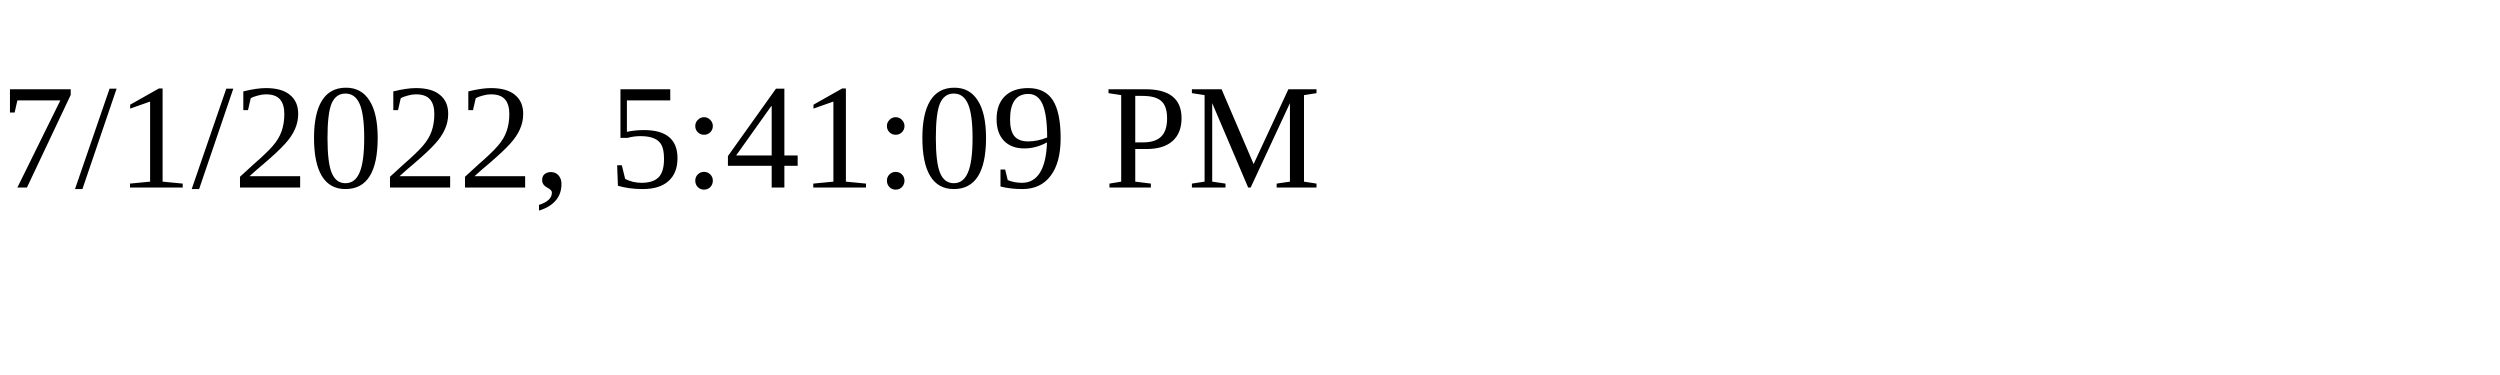
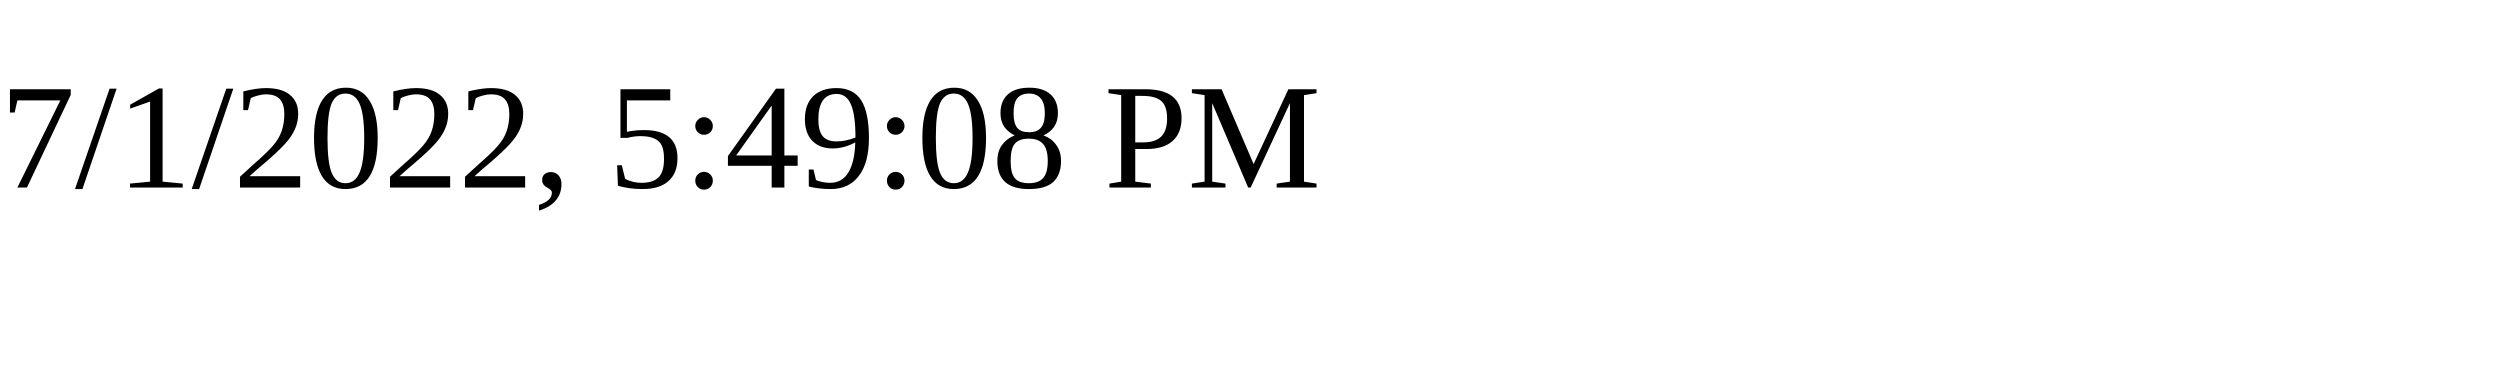
<svg xmlns="http://www.w3.org/2000/svg" height="30" width="200">
-   <text x="0" y="15">7/1/2022, 5:41:09 PM</text>
+   <text x="0" y="15">7/1/2022, 5:49:08 PM</text>
</svg>
